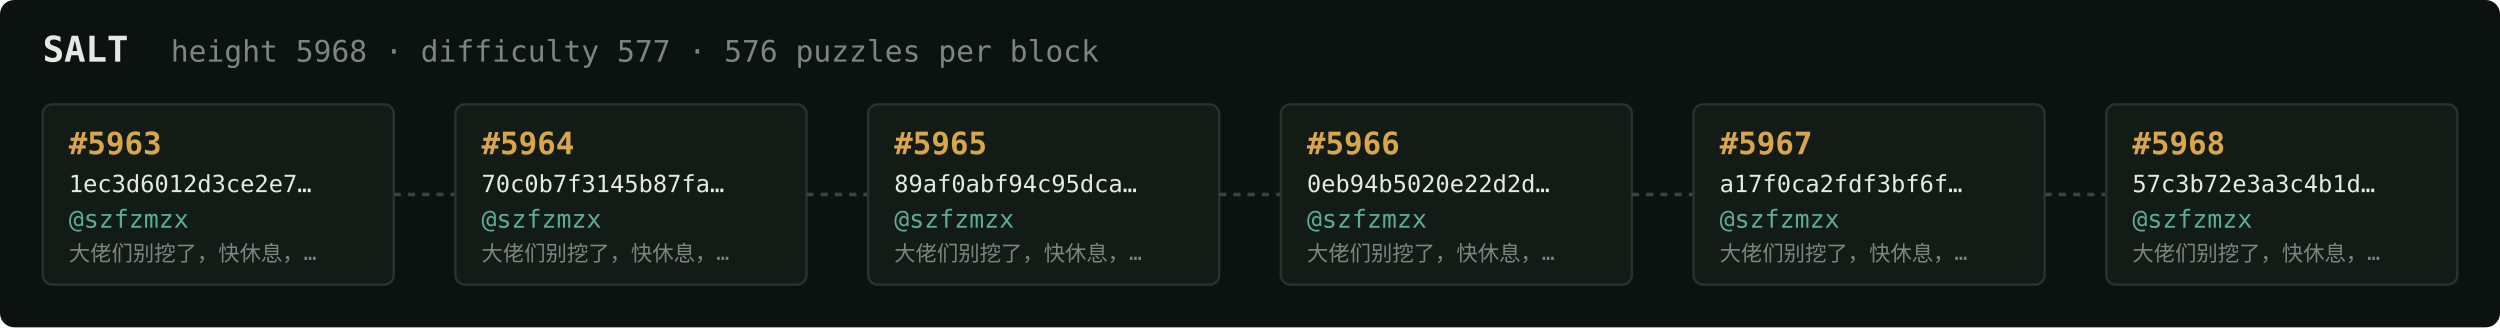
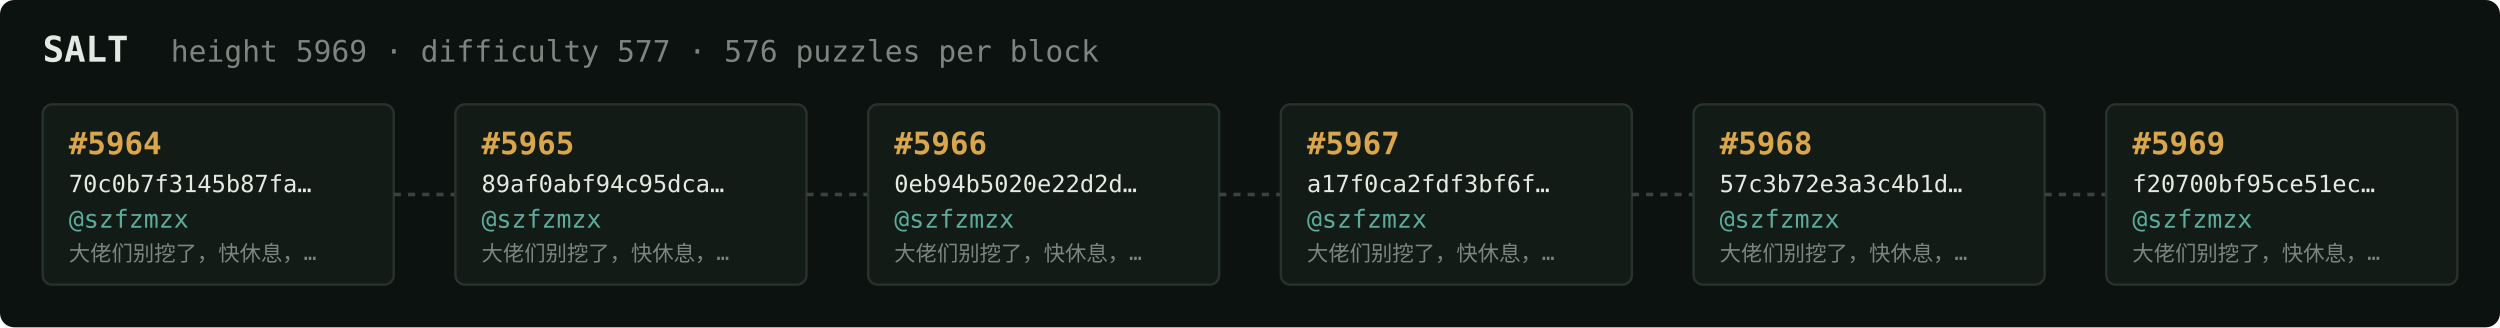
<svg xmlns="http://www.w3.org/2000/svg" width="1054" height="138" viewBox="0 0 1054 138" font-family="ui-monospace,SFMono-Regular,Menlo,monospace">
  <rect fill="#0c1210" width="1054" height="138" rx="6" />
  <text x="18" y="26" fill="#e5e9e3" font-size="15" font-weight="700">SALT</text>
-   <text x="72" y="26" fill="#7a867f" font-size="12.5">height 5968 · difficulty 577 · 576 puzzles per block</text>
+   <text x="72" y="26" fill="#7a867f" font-size="12.5">height 5969 · difficulty 577 · 576 puzzles per block</text>
  <rect x="18" y="44" width="148" height="76" rx="4" fill="#131b17" stroke="#28332e" stroke-width="1" />
-   <text x="29" y="65" fill="#d9a64c" font-size="13" font-weight="700">#5963</text>
-   <text x="29" y="81" fill="#e5e9e3" font-size="10">1ec3d6012d3ce2e7…</text>
+   <text x="29" y="65" fill="#d9a64c" font-size="13" font-weight="700">#5964</text>
+   <text x="29" y="81" fill="#e5e9e3" font-size="10">70c0b7f3145b87fa…</text>
  <text x="29" y="96" fill="#5cab9b" font-size="10.5">@szfzmzx</text>
  <text x="29" y="110" fill="#7a867f" font-size="9">大佬们别挖了，快休息，…</text>
  <line x1="166" y1="82.0" x2="192" y2="82.0" stroke="#38443e" stroke-width="1.5" stroke-dasharray="3 3" />
  <rect x="192" y="44" width="148" height="76" rx="4" fill="#131b17" stroke="#28332e" stroke-width="1" />
-   <text x="203" y="65" fill="#d9a64c" font-size="13" font-weight="700">#5964</text>
-   <text x="203" y="81" fill="#e5e9e3" font-size="10">70c0b7f3145b87fa…</text>
+   <text x="203" y="65" fill="#d9a64c" font-size="13" font-weight="700">#5965</text>
+   <text x="203" y="81" fill="#e5e9e3" font-size="10">89af0abf94c95dca…</text>
  <text x="203" y="96" fill="#5cab9b" font-size="10.5">@szfzmzx</text>
  <text x="203" y="110" fill="#7a867f" font-size="9">大佬们别挖了，快休息，…</text>
  <line x1="340" y1="82.0" x2="366" y2="82.0" stroke="#38443e" stroke-width="1.5" stroke-dasharray="3 3" />
  <rect x="366" y="44" width="148" height="76" rx="4" fill="#131b17" stroke="#28332e" stroke-width="1" />
-   <text x="377" y="65" fill="#d9a64c" font-size="13" font-weight="700">#5965</text>
-   <text x="377" y="81" fill="#e5e9e3" font-size="10">89af0abf94c95dca…</text>
+   <text x="377" y="65" fill="#d9a64c" font-size="13" font-weight="700">#5966</text>
+   <text x="377" y="81" fill="#e5e9e3" font-size="10">0eb94b5020e22d2d…</text>
  <text x="377" y="96" fill="#5cab9b" font-size="10.5">@szfzmzx</text>
  <text x="377" y="110" fill="#7a867f" font-size="9">大佬们别挖了，快休息，…</text>
  <line x1="514" y1="82.0" x2="540" y2="82.0" stroke="#38443e" stroke-width="1.5" stroke-dasharray="3 3" />
  <rect x="540" y="44" width="148" height="76" rx="4" fill="#131b17" stroke="#28332e" stroke-width="1" />
-   <text x="551" y="65" fill="#d9a64c" font-size="13" font-weight="700">#5966</text>
-   <text x="551" y="81" fill="#e5e9e3" font-size="10">0eb94b5020e22d2d…</text>
+   <text x="551" y="65" fill="#d9a64c" font-size="13" font-weight="700">#5967</text>
+   <text x="551" y="81" fill="#e5e9e3" font-size="10">a17f0ca2fdf3bf6f…</text>
  <text x="551" y="96" fill="#5cab9b" font-size="10.5">@szfzmzx</text>
  <text x="551" y="110" fill="#7a867f" font-size="9">大佬们别挖了，快休息，…</text>
  <line x1="688" y1="82.0" x2="714" y2="82.0" stroke="#38443e" stroke-width="1.5" stroke-dasharray="3 3" />
  <rect x="714" y="44" width="148" height="76" rx="4" fill="#131b17" stroke="#28332e" stroke-width="1" />
-   <text x="725" y="65" fill="#d9a64c" font-size="13" font-weight="700">#5967</text>
-   <text x="725" y="81" fill="#e5e9e3" font-size="10">a17f0ca2fdf3bf6f…</text>
+   <text x="725" y="65" fill="#d9a64c" font-size="13" font-weight="700">#5968</text>
+   <text x="725" y="81" fill="#e5e9e3" font-size="10">57c3b72e3a3c4b1d…</text>
  <text x="725" y="96" fill="#5cab9b" font-size="10.5">@szfzmzx</text>
  <text x="725" y="110" fill="#7a867f" font-size="9">大佬们别挖了，快休息，…</text>
  <line x1="862" y1="82.0" x2="888" y2="82.0" stroke="#38443e" stroke-width="1.5" stroke-dasharray="3 3" />
  <rect x="888" y="44" width="148" height="76" rx="4" fill="#131b17" stroke="#28332e" stroke-width="1" />
-   <text x="899" y="65" fill="#d9a64c" font-size="13" font-weight="700">#5968</text>
-   <text x="899" y="81" fill="#e5e9e3" font-size="10">57c3b72e3a3c4b1d…</text>
+   <text x="899" y="65" fill="#d9a64c" font-size="13" font-weight="700">#5969</text>
+   <text x="899" y="81" fill="#e5e9e3" font-size="10">f20700bf95ce51ec…</text>
  <text x="899" y="96" fill="#5cab9b" font-size="10.5">@szfzmzx</text>
  <text x="899" y="110" fill="#7a867f" font-size="9">大佬们别挖了，快休息，…</text>
</svg>
